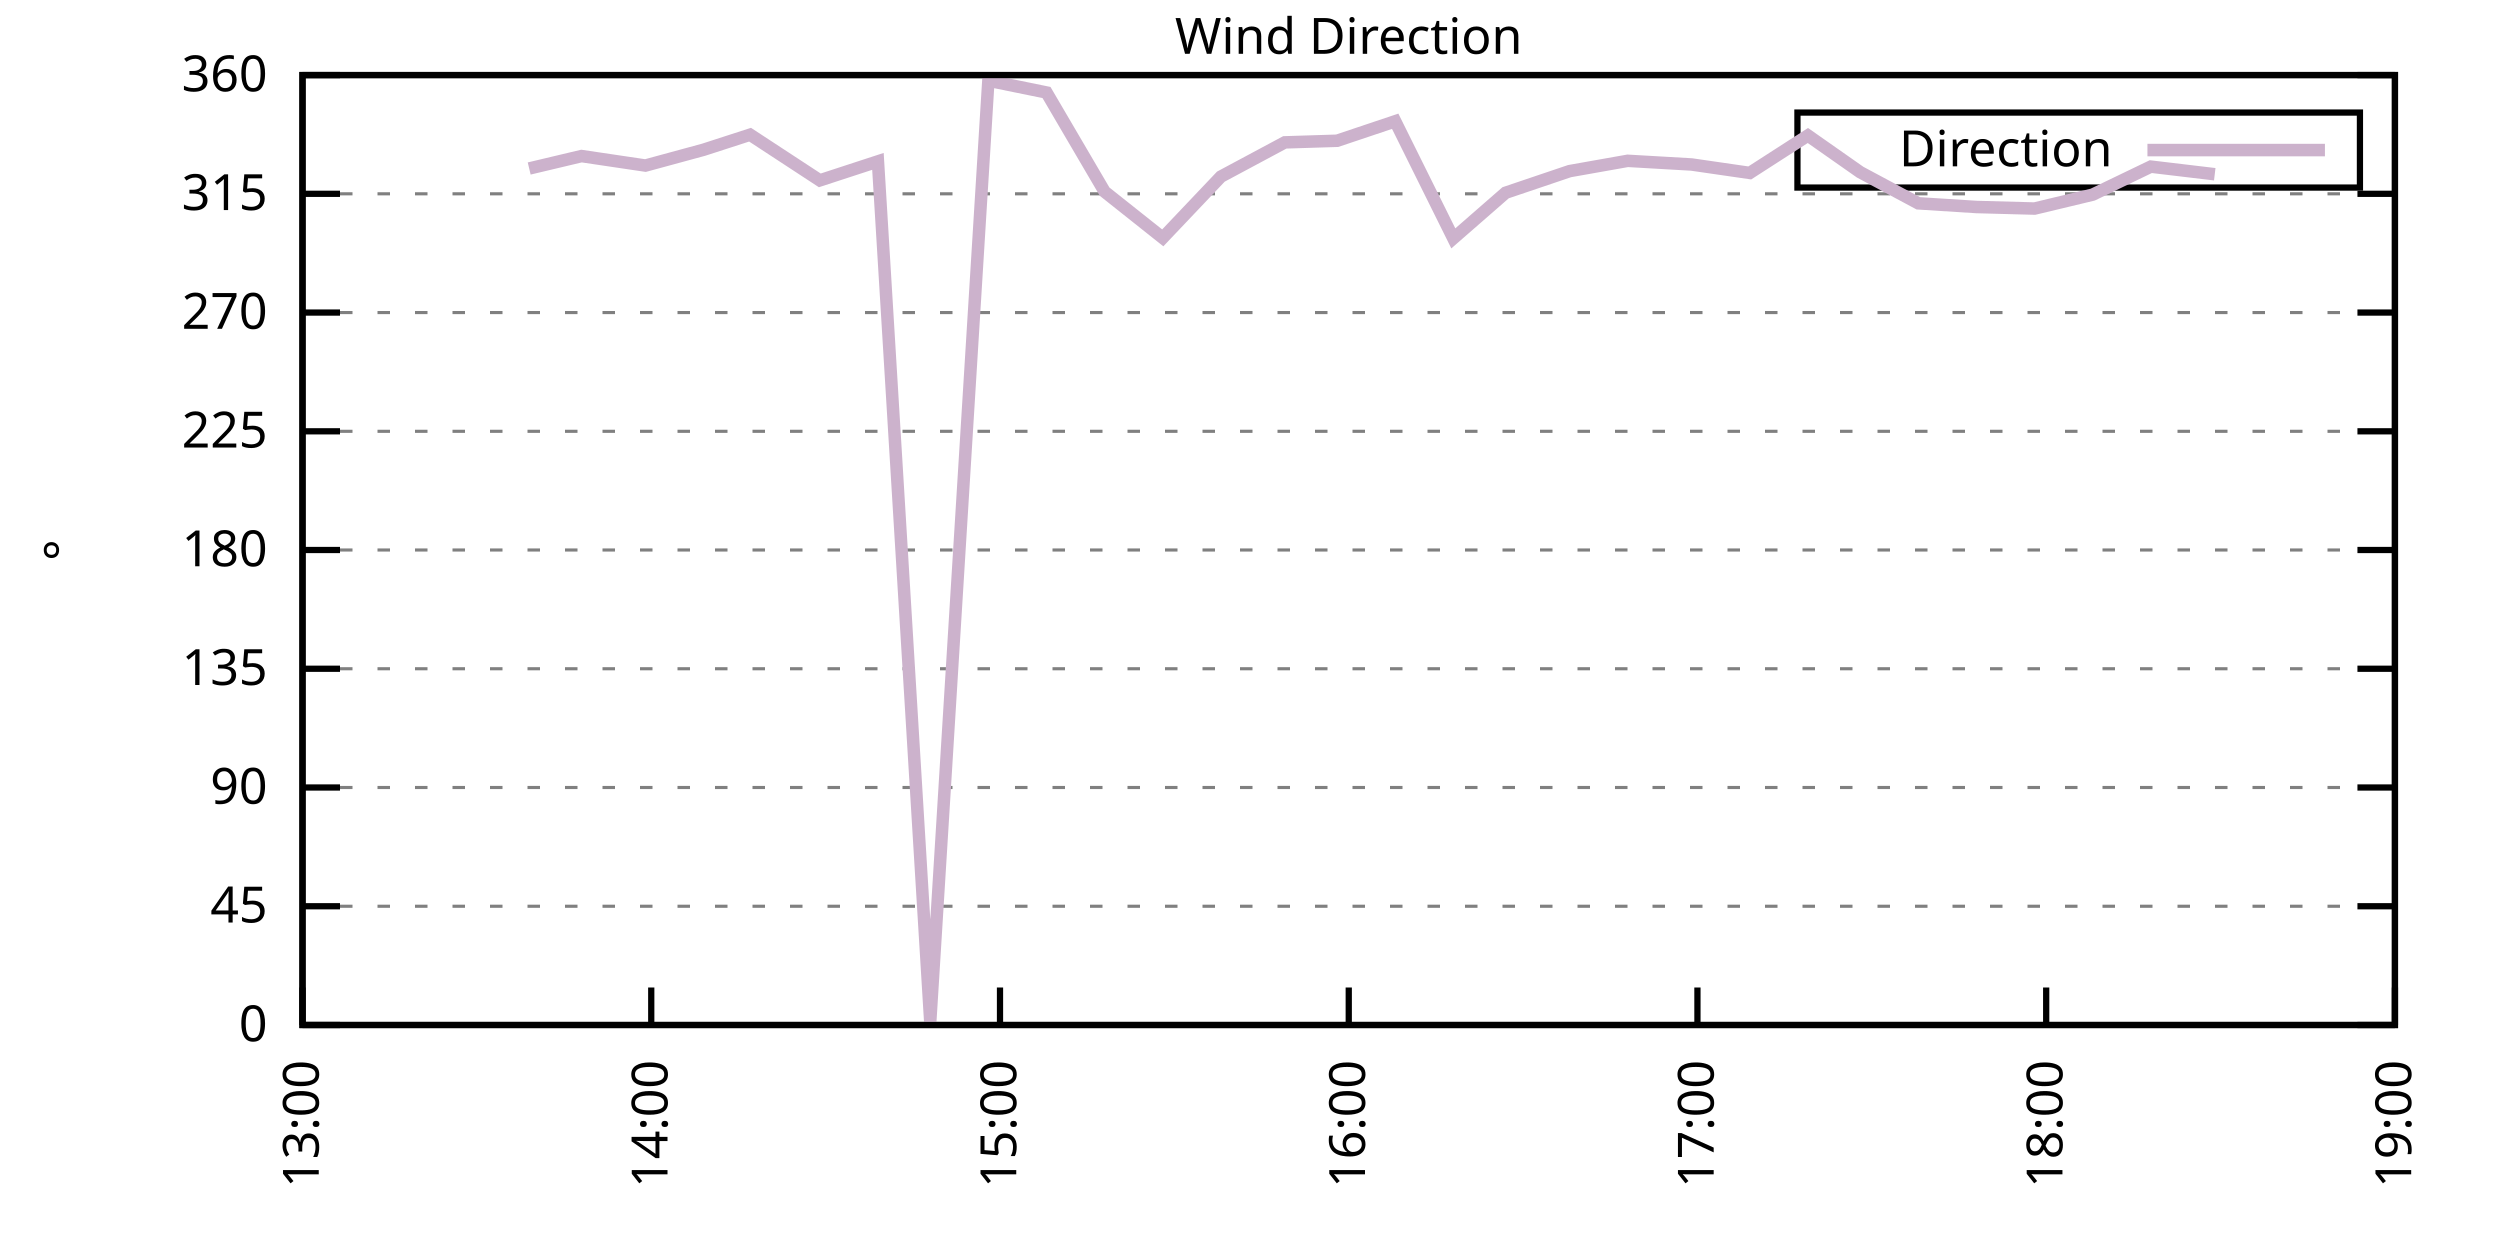
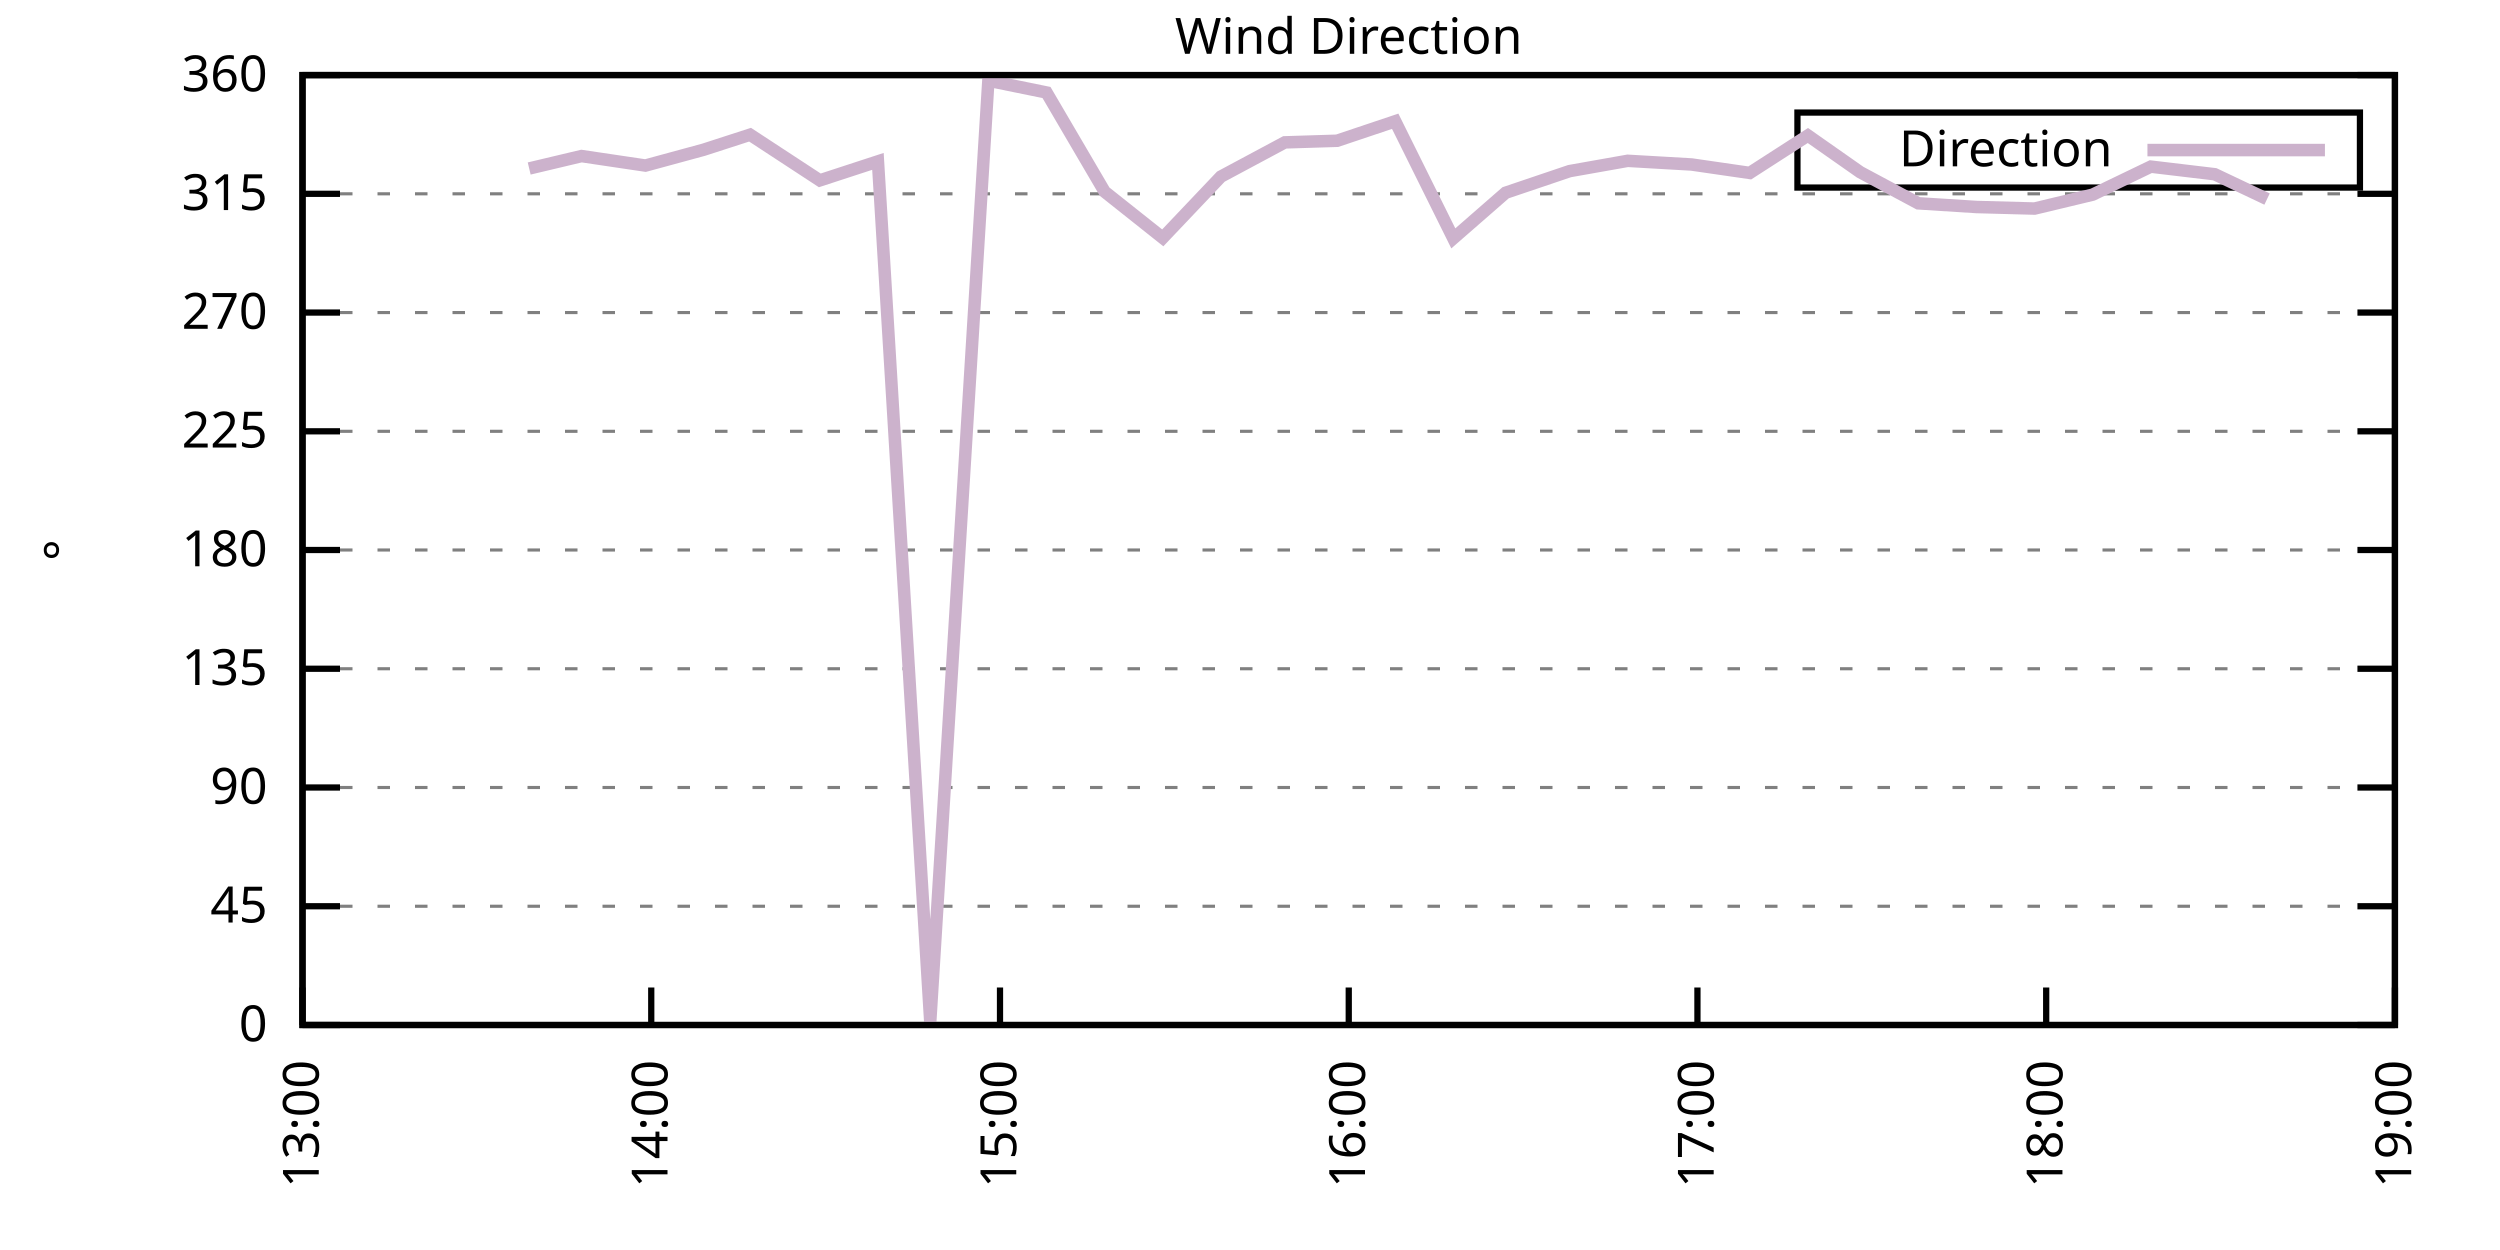
<svg xmlns="http://www.w3.org/2000/svg" xmlns:xlink="http://www.w3.org/1999/xlink" width="400" height="200" viewBox="0 0 400 200">
  <g id="gnuplot_canvas">
    <rect x="0" y="0" width="400" height="200" fill="none" />
    <defs>
      <circle id="gpDot" r="0.5" stroke-width="0.5" stroke="currentColor" />
      <path id="gpPt0" stroke-width="0.333" stroke="currentColor" d="M-1,0 h2 M0,-1 v2" />
      <path id="gpPt1" stroke-width="0.333" stroke="currentColor" d="M-1,-1 L1,1 M1,-1 L-1,1" />
      <path id="gpPt2" stroke-width="0.333" stroke="currentColor" d="M-1,0 L1,0 M0,-1 L0,1 M-1,-1 L1,1 M-1,1 L1,-1" />
      <rect id="gpPt3" stroke-width="0.333" stroke="currentColor" x="-1" y="-1" width="2" height="2" />
      <rect id="gpPt4" stroke-width="0.333" stroke="currentColor" fill="currentColor" x="-1" y="-1" width="2" height="2" />
      <circle id="gpPt5" stroke-width="0.333" stroke="currentColor" cx="0" cy="0" r="1" />
      <use xlink:href="#gpPt5" id="gpPt6" fill="currentColor" stroke="none" />
      <path id="gpPt7" stroke-width="0.333" stroke="currentColor" d="M0,-1.33 L-1.33,0.67 L1.33,0.67 z" />
      <use xlink:href="#gpPt7" id="gpPt8" fill="currentColor" stroke="none" />
      <use xlink:href="#gpPt7" id="gpPt9" stroke="currentColor" transform="rotate(180)" />
      <use xlink:href="#gpPt9" id="gpPt10" fill="currentColor" stroke="none" />
      <use xlink:href="#gpPt3" id="gpPt11" stroke="currentColor" transform="rotate(45)" />
      <use xlink:href="#gpPt11" id="gpPt12" fill="currentColor" stroke="none" />
      <path id="gpPt13" stroke-width="0.333" stroke="currentColor" d="M0,1.330 L1.265,0.411 L0.782,-1.067 L-0.782,-1.076 L-1.265,0.411 z" />
      <use xlink:href="#gpPt13" id="gpPt14" fill="currentColor" stroke="none" />
      <filter id="textbox" filterUnits="objectBoundingBox" x="0" y="0" height="1" width="1">
        <feFlood flood-color="white" flood-opacity="1" result="bgnd" />
        <feComposite in="SourceGraphic" in2="bgnd" operator="atop" />
      </filter>
      <filter id="greybox" filterUnits="objectBoundingBox" x="0" y="0" height="1" width="1">
        <feFlood flood-color="lightgrey" flood-opacity="1" result="grey" />
        <feComposite in="SourceGraphic" in2="grey" operator="atop" />
      </filter>
    </defs>
    <g fill="none" color="white" stroke="currentColor" stroke-width="1.00" stroke-linecap="butt" stroke-linejoin="miter">
</g>
    <g fill="none" color="black" stroke="currentColor" stroke-width="1.00" stroke-linecap="butt" stroke-linejoin="miter">
      <g stroke="none" shape-rendering="crispEdges">
        <polygon fill="rgb(255, 255, 255)" points="48.40,164.00 383.18,164.00 383.18,12.02 48.40,12.02 " />
      </g>
    </g>
    <g fill="none" color="black" stroke="currentColor" stroke-width="1.00" stroke-linecap="butt" stroke-linejoin="miter">
</g>
    <g fill="none" color="black" stroke="black" stroke-width="0.50" stroke-linecap="butt" stroke-linejoin="miter">
</g>
    <g fill="none" color="gray" stroke="currentColor" stroke-width="0.50" stroke-linecap="butt" stroke-linejoin="miter">
      <path stroke="gray" stroke-dasharray="2,4" class="gridline" d="M48.40,164.00 L383.19,164.00  " />
    </g>
    <g fill="none" color="gray" stroke="gray" stroke-width="1.00" stroke-linecap="butt" stroke-linejoin="miter">
</g>
    <g fill="none" color="black" stroke="currentColor" stroke-width="1.00" stroke-linecap="butt" stroke-linejoin="miter">
      <path stroke="black" d="M48.40,164.00 L54.40,164.00 M383.19,164.00 L377.19,164.00  " />
      <g transform="translate(42.80,166.60)" stroke="none" fill="black" font-family="Sans" font-size="8.00" text-anchor="end">
        <text>
          <tspan font-family="Sans"> 0</tspan>
        </text>
      </g>
    </g>
    <g fill="none" color="black" stroke="currentColor" stroke-width="1.00" stroke-linecap="butt" stroke-linejoin="miter">
</g>
    <g fill="none" color="black" stroke="black" stroke-width="0.50" stroke-linecap="butt" stroke-linejoin="miter">
</g>
    <g fill="none" color="gray" stroke="currentColor" stroke-width="0.50" stroke-linecap="butt" stroke-linejoin="miter">
      <path stroke="gray" stroke-dasharray="2,4" class="gridline" d="M48.40,145.00 L383.19,145.00  " />
    </g>
    <g fill="none" color="gray" stroke="gray" stroke-width="1.00" stroke-linecap="butt" stroke-linejoin="miter">
</g>
    <g fill="none" color="black" stroke="currentColor" stroke-width="1.00" stroke-linecap="butt" stroke-linejoin="miter">
      <path stroke="black" d="M48.40,145.00 L54.40,145.00 M383.19,145.00 L377.19,145.00  " />
      <g transform="translate(42.80,147.60)" stroke="none" fill="black" font-family="Sans" font-size="8.00" text-anchor="end">
        <text>
          <tspan font-family="Sans"> 45</tspan>
        </text>
      </g>
    </g>
    <g fill="none" color="black" stroke="currentColor" stroke-width="1.00" stroke-linecap="butt" stroke-linejoin="miter">
</g>
    <g fill="none" color="black" stroke="black" stroke-width="0.50" stroke-linecap="butt" stroke-linejoin="miter">
</g>
    <g fill="none" color="gray" stroke="currentColor" stroke-width="0.50" stroke-linecap="butt" stroke-linejoin="miter">
      <path stroke="gray" stroke-dasharray="2,4" class="gridline" d="M48.40,126.00 L383.19,126.00  " />
    </g>
    <g fill="none" color="gray" stroke="gray" stroke-width="1.00" stroke-linecap="butt" stroke-linejoin="miter">
</g>
    <g fill="none" color="black" stroke="currentColor" stroke-width="1.00" stroke-linecap="butt" stroke-linejoin="miter">
      <path stroke="black" d="M48.40,126.00 L54.40,126.00 M383.19,126.00 L377.19,126.00  " />
      <g transform="translate(42.80,128.60)" stroke="none" fill="black" font-family="Sans" font-size="8.00" text-anchor="end">
        <text>
          <tspan font-family="Sans"> 90</tspan>
        </text>
      </g>
    </g>
    <g fill="none" color="black" stroke="currentColor" stroke-width="1.00" stroke-linecap="butt" stroke-linejoin="miter">
</g>
    <g fill="none" color="black" stroke="black" stroke-width="0.50" stroke-linecap="butt" stroke-linejoin="miter">
</g>
    <g fill="none" color="gray" stroke="currentColor" stroke-width="0.50" stroke-linecap="butt" stroke-linejoin="miter">
      <path stroke="gray" stroke-dasharray="2,4" class="gridline" d="M48.40,107.00 L383.19,107.00  " />
    </g>
    <g fill="none" color="gray" stroke="gray" stroke-width="1.00" stroke-linecap="butt" stroke-linejoin="miter">
</g>
    <g fill="none" color="black" stroke="currentColor" stroke-width="1.00" stroke-linecap="butt" stroke-linejoin="miter">
      <path stroke="black" d="M48.40,107.00 L54.40,107.00 M383.19,107.00 L377.19,107.00  " />
      <g transform="translate(42.80,109.60)" stroke="none" fill="black" font-family="Sans" font-size="8.00" text-anchor="end">
        <text>
          <tspan font-family="Sans"> 135</tspan>
        </text>
      </g>
    </g>
    <g fill="none" color="black" stroke="currentColor" stroke-width="1.00" stroke-linecap="butt" stroke-linejoin="miter">
</g>
    <g fill="none" color="black" stroke="black" stroke-width="0.50" stroke-linecap="butt" stroke-linejoin="miter">
</g>
    <g fill="none" color="gray" stroke="currentColor" stroke-width="0.50" stroke-linecap="butt" stroke-linejoin="miter">
      <path stroke="gray" stroke-dasharray="2,4" class="gridline" d="M48.40,88.00 L383.19,88.00  " />
    </g>
    <g fill="none" color="gray" stroke="gray" stroke-width="1.00" stroke-linecap="butt" stroke-linejoin="miter">
</g>
    <g fill="none" color="black" stroke="currentColor" stroke-width="1.00" stroke-linecap="butt" stroke-linejoin="miter">
      <path stroke="black" d="M48.40,88.00 L54.40,88.00 M383.19,88.00 L377.19,88.00  " />
      <g transform="translate(42.80,90.60)" stroke="none" fill="black" font-family="Sans" font-size="8.00" text-anchor="end">
        <text>
          <tspan font-family="Sans"> 180</tspan>
        </text>
      </g>
    </g>
    <g fill="none" color="black" stroke="currentColor" stroke-width="1.00" stroke-linecap="butt" stroke-linejoin="miter">
</g>
    <g fill="none" color="black" stroke="black" stroke-width="0.50" stroke-linecap="butt" stroke-linejoin="miter">
</g>
    <g fill="none" color="gray" stroke="currentColor" stroke-width="0.50" stroke-linecap="butt" stroke-linejoin="miter">
      <path stroke="gray" stroke-dasharray="2,4" class="gridline" d="M48.40,69.01 L383.19,69.01  " />
    </g>
    <g fill="none" color="gray" stroke="gray" stroke-width="1.00" stroke-linecap="butt" stroke-linejoin="miter">
</g>
    <g fill="none" color="black" stroke="currentColor" stroke-width="1.00" stroke-linecap="butt" stroke-linejoin="miter">
      <path stroke="black" d="M48.40,69.01 L54.40,69.01 M383.19,69.01 L377.19,69.01  " />
      <g transform="translate(42.80,71.61)" stroke="none" fill="black" font-family="Sans" font-size="8.00" text-anchor="end">
        <text>
          <tspan font-family="Sans"> 225</tspan>
        </text>
      </g>
    </g>
    <g fill="none" color="black" stroke="currentColor" stroke-width="1.00" stroke-linecap="butt" stroke-linejoin="miter">
</g>
    <g fill="none" color="black" stroke="black" stroke-width="0.50" stroke-linecap="butt" stroke-linejoin="miter">
</g>
    <g fill="none" color="gray" stroke="currentColor" stroke-width="0.50" stroke-linecap="butt" stroke-linejoin="miter">
      <path stroke="gray" stroke-dasharray="2,4" class="gridline" d="M48.40,50.01 L383.19,50.01  " />
    </g>
    <g fill="none" color="gray" stroke="gray" stroke-width="1.00" stroke-linecap="butt" stroke-linejoin="miter">
</g>
    <g fill="none" color="black" stroke="currentColor" stroke-width="1.00" stroke-linecap="butt" stroke-linejoin="miter">
      <path stroke="black" d="M48.40,50.01 L54.40,50.01 M383.19,50.01 L377.19,50.01  " />
      <g transform="translate(42.80,52.61)" stroke="none" fill="black" font-family="Sans" font-size="8.00" text-anchor="end">
        <text>
          <tspan font-family="Sans"> 270</tspan>
        </text>
      </g>
    </g>
    <g fill="none" color="black" stroke="currentColor" stroke-width="1.00" stroke-linecap="butt" stroke-linejoin="miter">
</g>
    <g fill="none" color="black" stroke="black" stroke-width="0.50" stroke-linecap="butt" stroke-linejoin="miter">
</g>
    <g fill="none" color="gray" stroke="currentColor" stroke-width="0.50" stroke-linecap="butt" stroke-linejoin="miter">
      <path stroke="gray" stroke-dasharray="2,4" class="gridline" d="M48.40,31.01 L383.19,31.01  " />
    </g>
    <g fill="none" color="gray" stroke="gray" stroke-width="1.00" stroke-linecap="butt" stroke-linejoin="miter">
</g>
    <g fill="none" color="black" stroke="currentColor" stroke-width="1.00" stroke-linecap="butt" stroke-linejoin="miter">
      <path stroke="black" d="M48.40,31.01 L54.40,31.01 M383.19,31.01 L377.19,31.01  " />
      <g transform="translate(42.80,33.61)" stroke="none" fill="black" font-family="Sans" font-size="8.00" text-anchor="end">
        <text>
          <tspan font-family="Sans"> 315</tspan>
        </text>
      </g>
    </g>
    <g fill="none" color="black" stroke="currentColor" stroke-width="1.00" stroke-linecap="butt" stroke-linejoin="miter">
</g>
    <g fill="none" color="black" stroke="black" stroke-width="0.50" stroke-linecap="butt" stroke-linejoin="miter">
</g>
    <g fill="none" color="gray" stroke="currentColor" stroke-width="0.50" stroke-linecap="butt" stroke-linejoin="miter">
      <path stroke="gray" stroke-dasharray="2,4" class="gridline" d="M48.40,12.01 L383.19,12.01  " />
    </g>
    <g fill="none" color="gray" stroke="gray" stroke-width="1.00" stroke-linecap="butt" stroke-linejoin="miter">
</g>
    <g fill="none" color="black" stroke="currentColor" stroke-width="1.00" stroke-linecap="butt" stroke-linejoin="miter">
      <path stroke="black" d="M48.40,12.01 L54.40,12.01 M383.19,12.01 L377.19,12.01  " />
      <g transform="translate(42.80,14.61)" stroke="none" fill="black" font-family="Sans" font-size="8.00" text-anchor="end">
        <text>
          <tspan font-family="Sans"> 360</tspan>
        </text>
      </g>
    </g>
    <g fill="none" color="black" stroke="currentColor" stroke-width="1.00" stroke-linecap="butt" stroke-linejoin="miter">
      <path stroke="black" d="M48.40,164.00 L48.40,158.00  " />
      <g transform="translate(51.00,169.60) rotate(270.00)" stroke="none" fill="black" font-family="Sans" font-size="8.00" text-anchor="end">
        <text>
          <tspan font-family="Sans">13:00</tspan>
        </text>
      </g>
    </g>
    <g fill="none" color="black" stroke="currentColor" stroke-width="1.00" stroke-linecap="butt" stroke-linejoin="miter">
      <path stroke="black" d="M104.20,164.00 L104.20,158.00  " />
      <g transform="translate(106.80,169.60) rotate(270.00)" stroke="none" fill="black" font-family="Sans" font-size="8.00" text-anchor="end">
        <text>
          <tspan font-family="Sans">14:00</tspan>
        </text>
      </g>
    </g>
    <g fill="none" color="black" stroke="currentColor" stroke-width="1.00" stroke-linecap="butt" stroke-linejoin="miter">
      <path stroke="black" d="M160.00,164.00 L160.00,158.00  " />
      <g transform="translate(162.60,169.60) rotate(270.00)" stroke="none" fill="black" font-family="Sans" font-size="8.00" text-anchor="end">
        <text>
          <tspan font-family="Sans">15:00</tspan>
        </text>
      </g>
    </g>
    <g fill="none" color="black" stroke="currentColor" stroke-width="1.00" stroke-linecap="butt" stroke-linejoin="miter">
      <path stroke="black" d="M215.80,164.00 L215.80,158.00  " />
      <g transform="translate(218.40,169.60) rotate(270.00)" stroke="none" fill="black" font-family="Sans" font-size="8.00" text-anchor="end">
        <text>
          <tspan font-family="Sans">16:00</tspan>
        </text>
      </g>
    </g>
    <g fill="none" color="black" stroke="currentColor" stroke-width="1.00" stroke-linecap="butt" stroke-linejoin="miter">
      <path stroke="black" d="M271.59,164.00 L271.59,158.00  " />
      <g transform="translate(274.19,169.60) rotate(270.00)" stroke="none" fill="black" font-family="Sans" font-size="8.00" text-anchor="end">
        <text>
          <tspan font-family="Sans">17:00</tspan>
        </text>
      </g>
    </g>
    <g fill="none" color="black" stroke="currentColor" stroke-width="1.00" stroke-linecap="butt" stroke-linejoin="miter">
      <path stroke="black" d="M327.39,164.00 L327.39,158.00  " />
      <g transform="translate(329.99,169.60) rotate(270.00)" stroke="none" fill="black" font-family="Sans" font-size="8.00" text-anchor="end">
        <text>
          <tspan font-family="Sans">18:00</tspan>
        </text>
      </g>
    </g>
    <g fill="none" color="black" stroke="currentColor" stroke-width="1.00" stroke-linecap="butt" stroke-linejoin="miter">
      <path stroke="black" d="M383.19,164.00 L383.19,158.00  " />
      <g transform="translate(385.79,169.60) rotate(270.00)" stroke="none" fill="black" font-family="Sans" font-size="8.00" text-anchor="end">
        <text>
          <tspan font-family="Sans">19:00</tspan>
        </text>
      </g>
    </g>
    <g fill="none" color="black" stroke="currentColor" stroke-width="1.00" stroke-linecap="butt" stroke-linejoin="miter">
</g>
    <g fill="none" color="black" stroke="currentColor" stroke-width="1.00" stroke-linecap="butt" stroke-linejoin="miter">
      <path stroke="black" d="M48.40,12.01 L48.40,164.00 L383.19,164.00 L383.19,12.01 L48.40,12.01 Z  " />
    </g>
    <g fill="none" color="black" stroke="currentColor" stroke-width="1.00" stroke-linecap="butt" stroke-linejoin="miter">
</g>
    <g fill="none" color="black" stroke="currentColor" stroke-width="1.00" stroke-linecap="butt" stroke-linejoin="miter">
      <path stroke="black" d="M287.59,30.01 L287.59,18.01 L377.59,18.01 L377.59,30.01 L287.59,30.01 Z  " />
    </g>
    <g id="Wind_direction_plot_1">
      <g fill="none" color="white" stroke="black" stroke-width="2.00" stroke-linecap="butt" stroke-linejoin="miter">
</g>
      <g fill="none" color="black" stroke="currentColor" stroke-width="2.00" stroke-linecap="butt" stroke-linejoin="miter">
        <g transform="translate(337.99,26.61)" stroke="none" fill="black" font-family="Sans" font-size="8.00" text-anchor="end">
          <text>
            <tspan font-family="Sans">Direction</tspan>
          </text>
        </g>
      </g>
      <g fill="none" color="black" stroke="currentColor" stroke-width="2.00" stroke-linecap="butt" stroke-linejoin="miter">
-         <path stroke="rgb(204, 178, 204)" d="M343.59,24.01 L371.99,24.01 M84.67,26.96 L93.04,24.97 L103.27,26.49 L112.57,23.96 L120.01,21.55 L131.17,28.86   L140.47,25.82 L148.84,163.45 L158.14,12.90 L167.44,14.80 L176.74,30.67 L186.04,38.06 L195.34,28.26 L205.57,22.78   L213.94,22.52 L223.23,19.40 L232.53,38.14 L240.90,30.84 L251.13,27.38 L260.43,25.73 L270.66,26.32 L279.96,27.67   L289.26,21.68 L297.63,27.55 L306.93,32.53 L316.23,33.12 L325.53,33.37 L334.83,31.14 L344.13,26.66 L354.36,27.88    " />
+         <path stroke="rgb(204, 178, 204)" d="M343.59,24.01 L371.99,24.01 M84.67,26.96 L93.04,24.97 L103.27,26.49 L112.57,23.96 L120.01,21.55 L131.17,28.86   L140.47,25.82 L148.84,163.45 L158.14,12.90 L167.44,14.80 L176.74,30.67 L186.04,38.06 L195.34,28.26 L205.57,22.78   L213.94,22.52 L223.23,19.40 L232.53,38.14 L240.90,30.84 L251.13,27.38 L260.43,25.73 L270.66,26.32 L279.96,27.67   L289.26,21.68 L297.63,27.55 L306.93,32.53 L316.23,33.12 L325.53,33.37 L334.83,31.14 L344.13,26.66 L354.36,27.88   L362.73,31.85  " />
      </g>
    </g>
    <g fill="none" color="black" stroke="currentColor" stroke-width="2.00" stroke-linecap="butt" stroke-linejoin="miter">
</g>
    <g fill="none" color="black" stroke="black" stroke-width="1.00" stroke-linecap="butt" stroke-linejoin="miter">
</g>
    <g fill="none" color="black" stroke="currentColor" stroke-width="1.00" stroke-linecap="butt" stroke-linejoin="miter">
      <path stroke="black" d="M48.40,12.01 L48.40,164.00 L383.19,164.00 L383.19,12.01 L48.40,12.01 Z  " />
      <g transform="translate(12.80,88.01) rotate(270.00)" stroke="none" fill="black" font-family="Sans" font-size="8.00" text-anchor="middle">
        <text>
          <tspan font-family="Sans">°</tspan>
        </text>
      </g>
    </g>
    <g fill="none" color="black" stroke="currentColor" stroke-width="1.00" stroke-linecap="butt" stroke-linejoin="miter">
</g>
    <g fill="none" color="black" stroke="currentColor" stroke-width="1.00" stroke-linecap="butt" stroke-linejoin="miter">
      <g transform="translate(215.79,8.61)" stroke="none" fill="black" font-family="Sans" font-size="8.00" text-anchor="middle">
        <text>
          <tspan font-family="Sans">Wind Direction</tspan>
        </text>
      </g>
    </g>
    <g fill="none" color="black" stroke="currentColor" stroke-width="1.00" stroke-linecap="butt" stroke-linejoin="miter">
</g>
  </g>
</svg>
